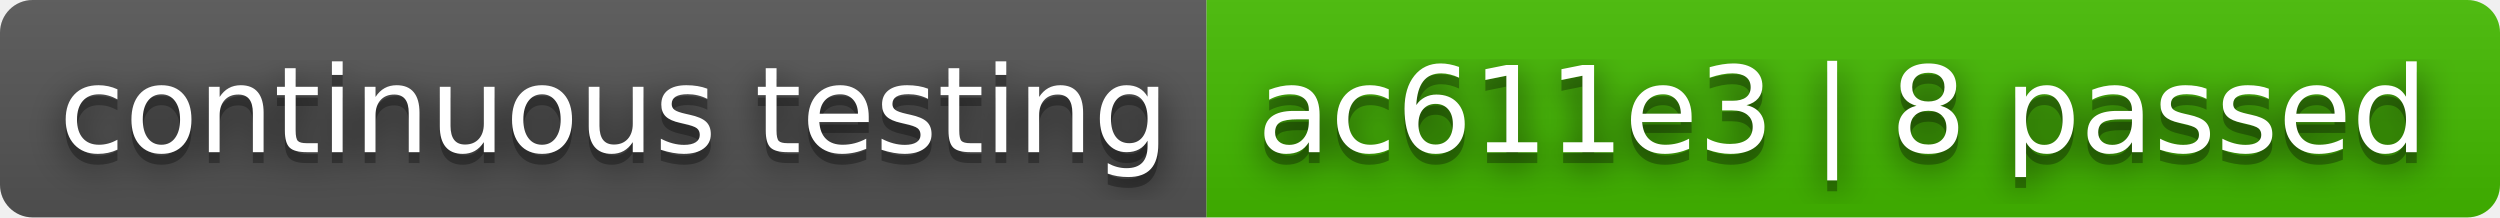
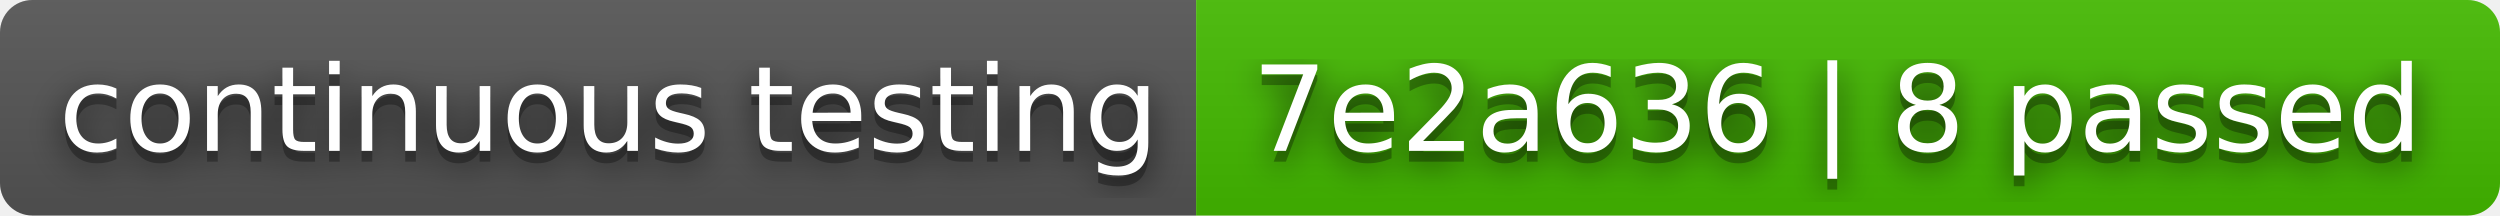
- <svg xmlns="http://www.w3.org/2000/svg" width="230" height="20" role="img" aria-label="continuous testing: ac611e3 | 8 passed">
+ <svg xmlns="http://www.w3.org/2000/svg" width="232" height="20" role="img" aria-label="continuous testing: 7e2a636 | 8 passed">
  <filter id="blur">
    <feGaussianBlur stdDeviation="16" />
  </filter>
  <linearGradient id="s" x2="0" y2="100%">
    <stop offset="0" stop-color="#bbb" stop-opacity=".1" />
    <stop offset="1" stop-opacity=".1" />
  </linearGradient>
  <clipPath id="r">
-     <rect width="230" height="20" rx="3" />
+     <rect width="232" height="20" rx="3" />
  </clipPath>
  <g clip-path="url(#r)">
    <rect width="111" height="20" fill="#555" />
-     <rect x="111" width="119" height="20" fill="#4b0" />
-     <rect width="230" height="20" fill="url(#s)" />
+     <rect x="111" width="121" height="20" fill="#4b0" />
+     <rect width="232" height="20" fill="url(#s)" />
  </g>
  <g fill="#fff" text-anchor="middle" font-family="Verdana,Geneva,DejaVu Sans,sans-serif" text-rendering="geometricPrecision" font-size="110">
    <g transform="scale(.1)">
      <g aria-hidden="true" fill="#010101">
        <text x="565" y="150" fill-opacity=".8" filter="url(#blur)" textLength="1010">continuous testing</text>
        <text x="565" y="150" fill-opacity=".3" textLength="1010">continuous testing</text>
      </g>
      <text x="565" y="140" textLength="1010">continuous testing</text>
    </g>
    <g transform="scale(.1)">
      <g aria-hidden="true" fill="#010101">
-         <text x="1695" y="150" fill-opacity=".8" filter="url(#blur)" textLength="1090">ac611e3 | 8 passed</text>
-         <text x="1695" y="150" fill-opacity=".3" textLength="1090">ac611e3 | 8 passed</text>
+         <text x="1705" y="150" fill-opacity=".8" filter="url(#blur)" textLength="1110">7e2a636 | 8 passed</text>
+         <text x="1705" y="150" fill-opacity=".3" textLength="1110">7e2a636 | 8 passed</text>
      </g>
-       <text x="1695" y="140" textLength="1090">ac611e3 | 8 passed</text>
+       <text x="1705" y="140" textLength="1110">7e2a636 | 8 passed</text>
    </g>
  </g>
</svg>
